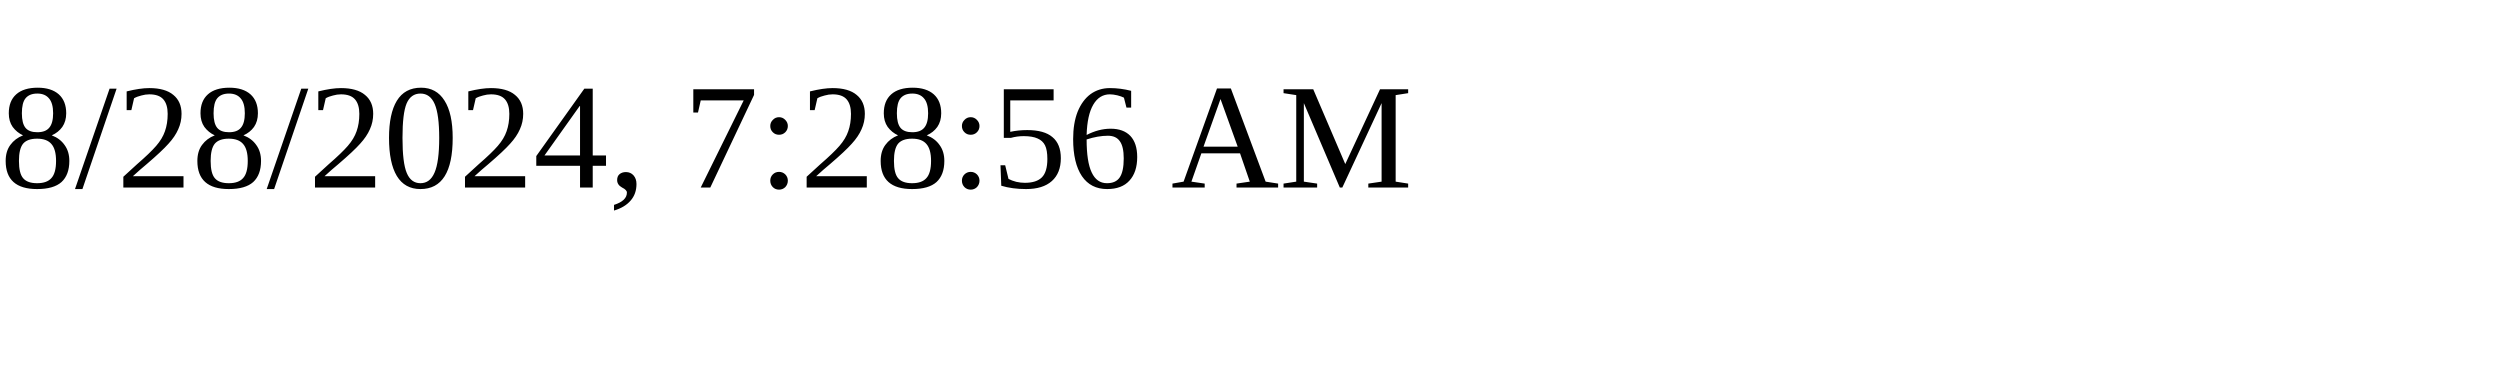
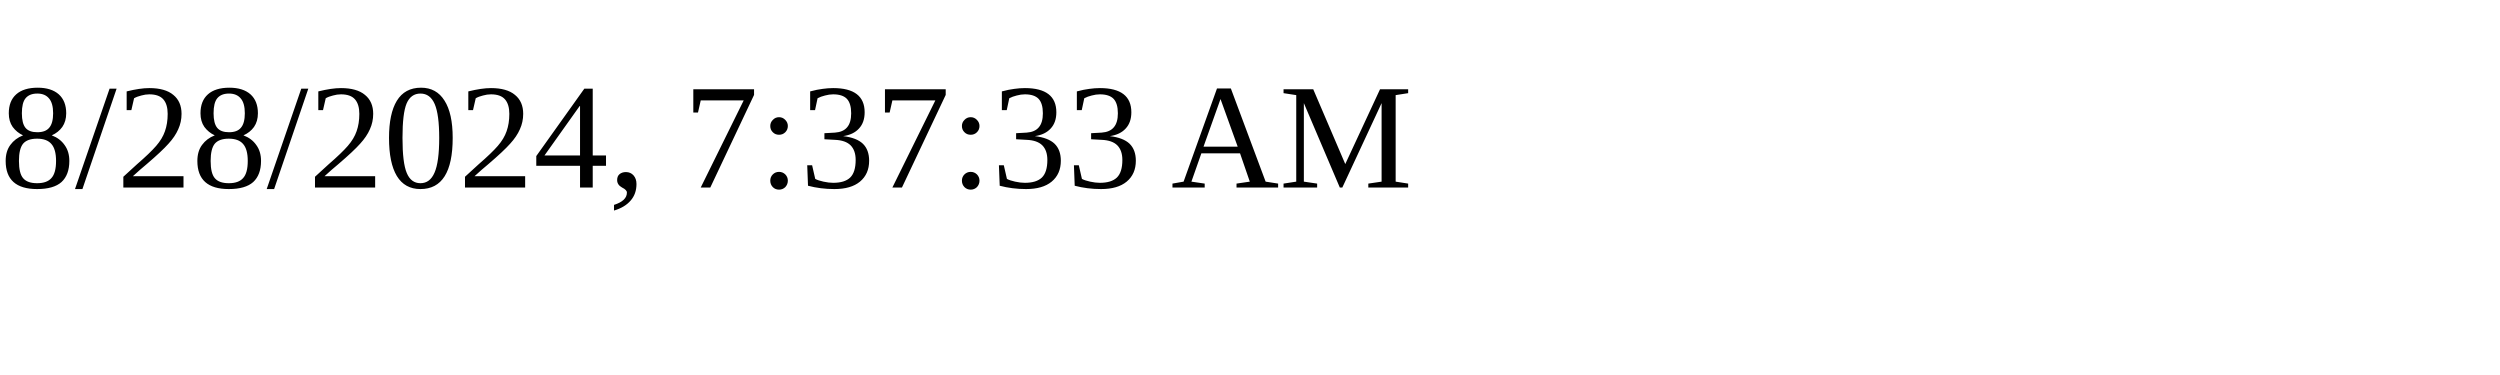
<svg xmlns="http://www.w3.org/2000/svg" height="30" width="200">
-   <text x="0" y="15">8/28/2024, 7:28:56 AM</text>
+   <text x="0" y="15">8/28/2024, 7:37:33 AM</text>
</svg>
